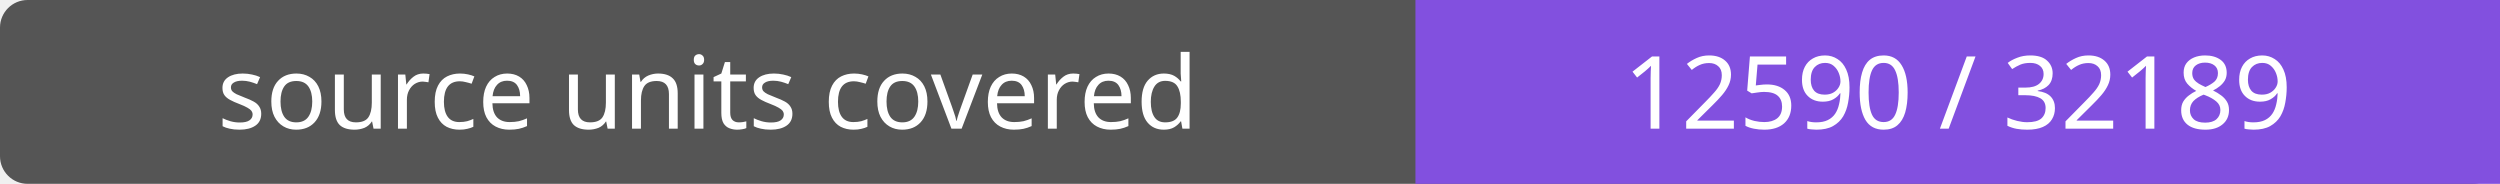
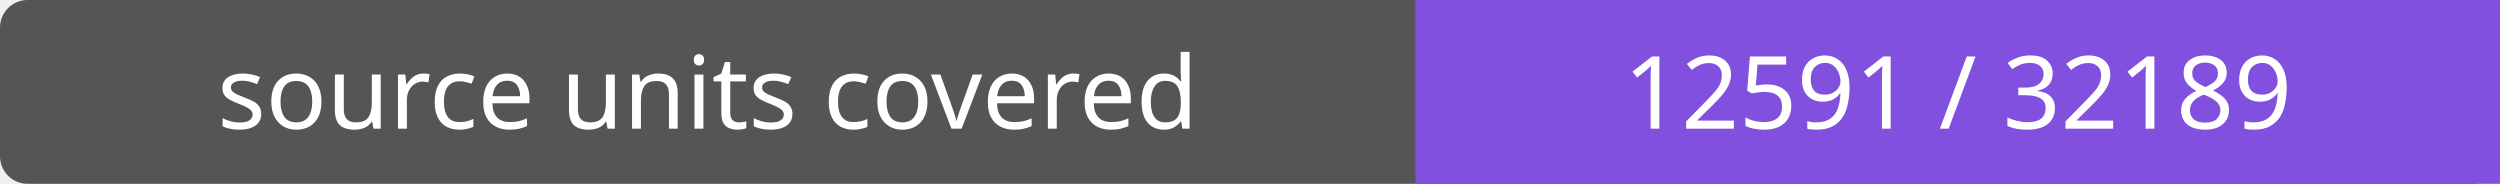
- <svg xmlns="http://www.w3.org/2000/svg" width="272" height="20" role="img" aria-label="source units covered: 12590 / 32189">
+ <svg xmlns="http://www.w3.org/2000/svg" width="272" height="20" role="img" aria-label="source units covered: 12591 / 32189">
  <rect width="272" height="20" rx="3" fill="#555" />
  <path fill="#8250df" d="M154 0h118v20H154z" />
  <g fill="#fff" text-anchor="middle" font-family="Verdana,sans-serif" font-size="11">
    <text x="77.0" y="14">source units covered</text>
-     <text x="213.0" y="14">12590 / 32189</text>
+     <text x="213.0" y="14">12591 / 32189</text>
  </g>
</svg>
